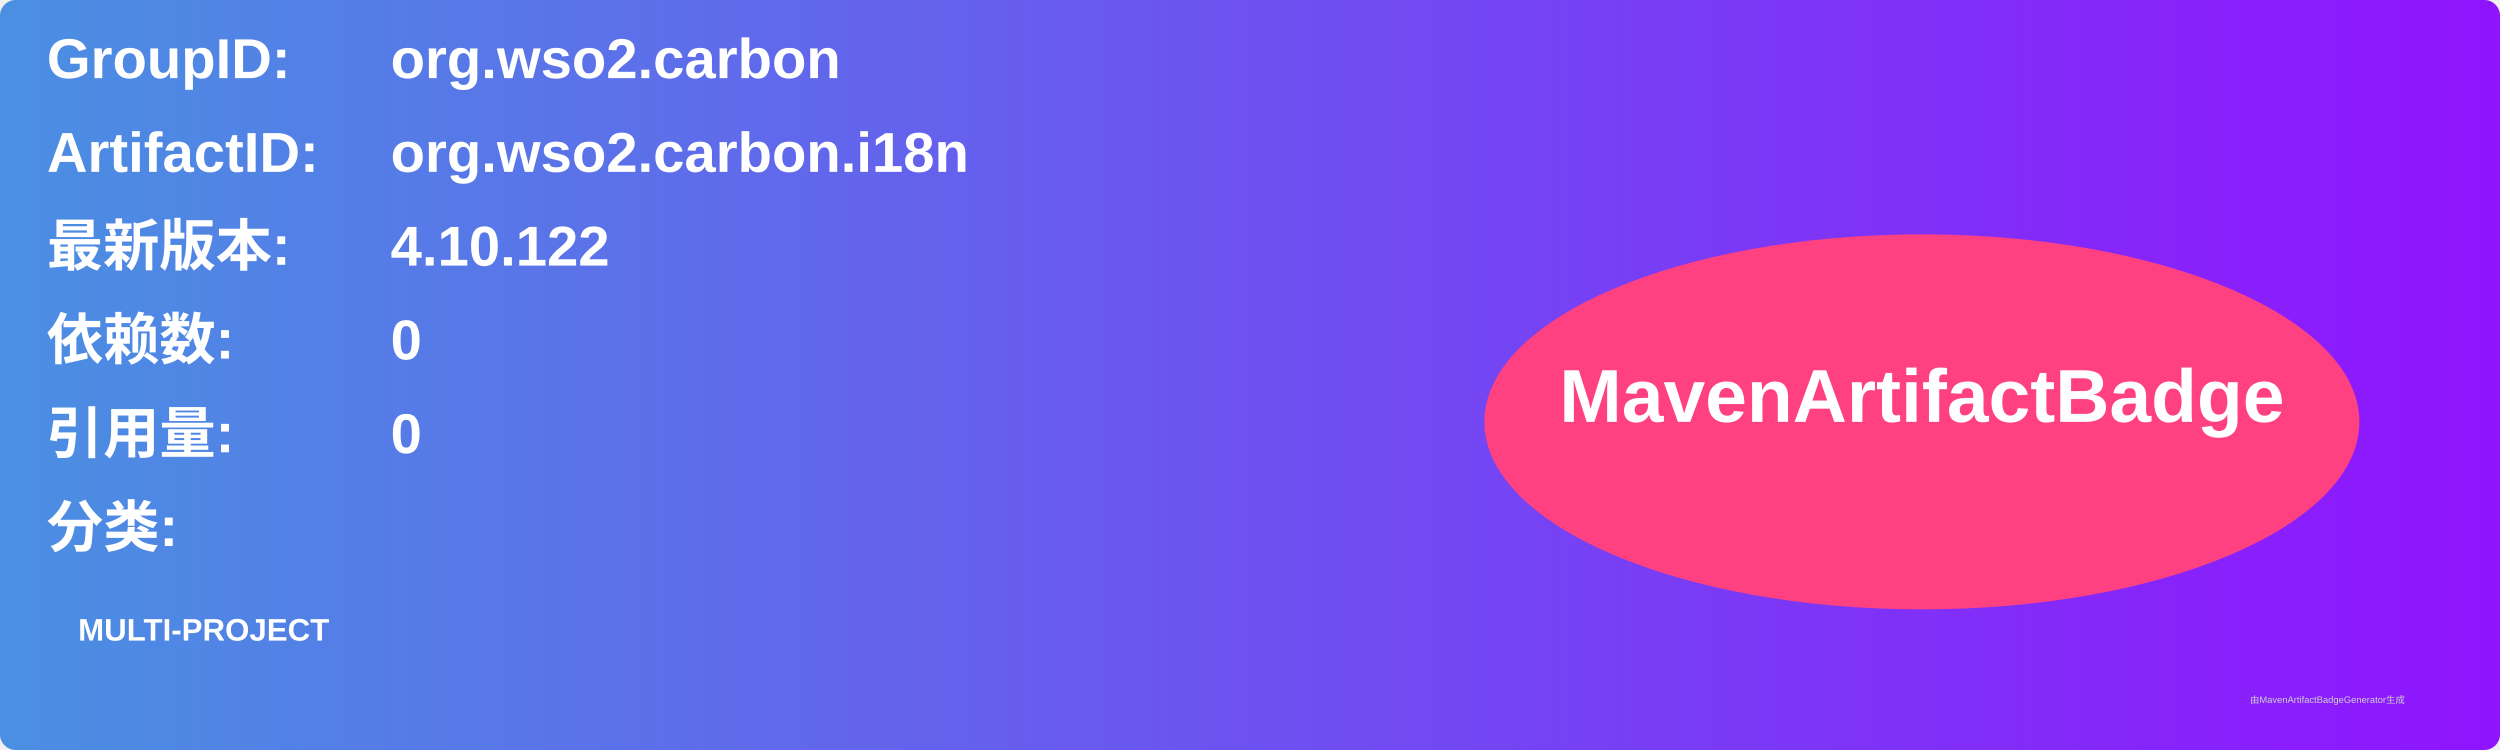
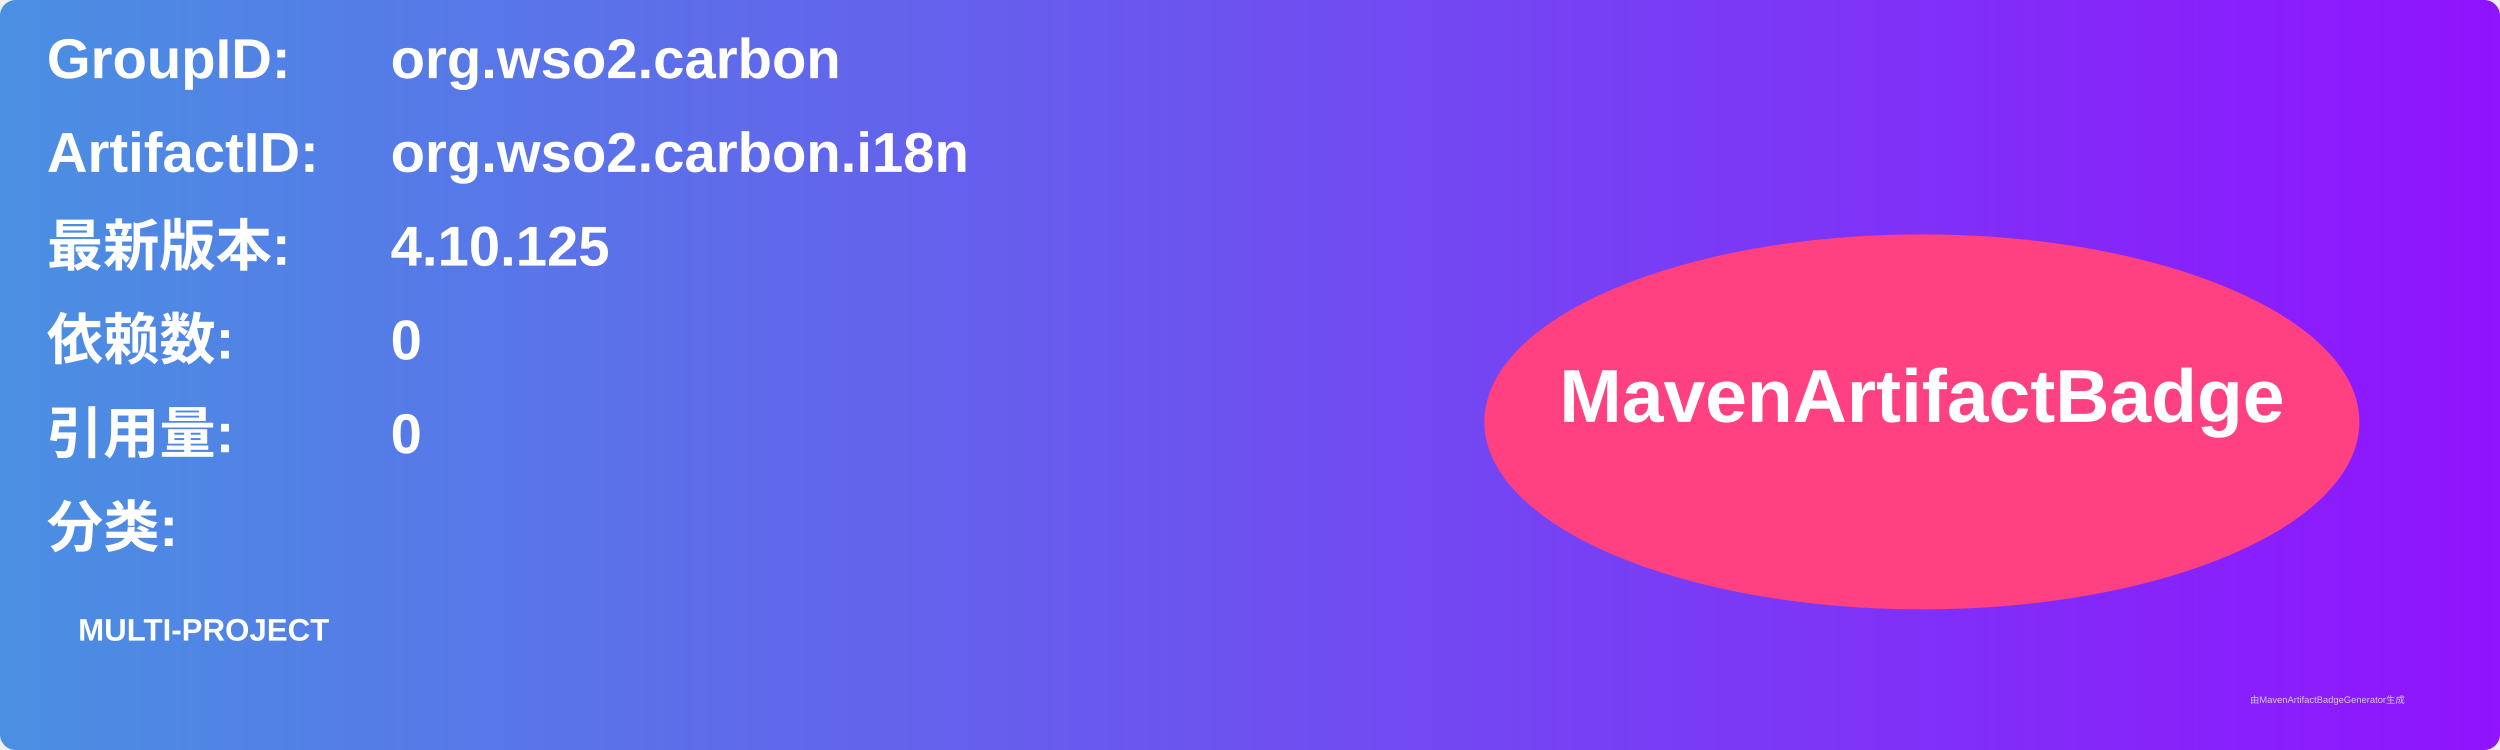
<svg xmlns="http://www.w3.org/2000/svg" width="800" height="240" viewBox="0 0 800 240">
  <linearGradient id="grad" x1="0%" y1="0%" x2="100%" y2="0%">
    <stop offset="0%" stop-color="#4a90e2" />
    <stop offset="100%" stop-color="#9013fe" />
  </linearGradient>
  <rect width="100%" height="100%" rx="5" ry="5" fill="url(#grad)" />
  <g transform="translate(15, 15)">
    <text x="0" y="10" font-family="Arial" font-size="18" fill="white" font-weight="bold" width="260">GroupID:</text>
    <text x="110" y="10" font-family="Arial" font-size="18" fill="white" font-weight="bold" width="460">org.wso2.carbon</text>
    <text x="0" y="40" font-family="Arial" font-size="18" fill="white" font-weight="bold" width="260">ArtifactID:</text>
    <text x="110" y="40" font-family="Arial" font-size="18" fill="white" font-weight="bold" width="460">org.wso2.carbon.i18n</text>
    <text x="0" y="70" font-family="Arial" font-size="18" fill="white" font-weight="bold">最新版本:</text>
    <text x="110" y="70" font-family="Arial" font-size="18" fill="white" font-weight="bold">
-       <tspan font-weight="bold">4.10.122</tspan>
+       <tspan font-weight="bold">4.10.125</tspan>
    </text>
    <text x="0" y="100" font-family="Arial" font-size="18" fill="white" font-weight="bold">依赖数: </text>
    <text x="110" y="100" font-family="Arial" font-size="18" fill="white">
      <tspan font-weight="bold">0</tspan>
    </text>
    <text x="0" y="130" font-family="Arial" font-size="18" fill="white" font-weight="bold">引用量: </text>
    <text x="110" y="130" font-family="Arial" font-size="18" fill="white">
      <tspan font-weight="bold">0</tspan>
    </text>
    <text x="0" y="160" font-family="Arial" font-size="18" fill="white" font-weight="bold">分类:</text>
    <text x="10" y="190" font-family="Arial" font-size="10" fill="white">
      <tspan font-weight="bold">MULTI-PROJECT</tspan>
    </text>
    <ellipse cx="600" cy="120" rx="140" ry="60" fill="#ff4081" />
    <text x="600" y="120" text-anchor="middle" font-family="Arial" font-size="24" fill="white" font-weight="bold">MavenArtifactBadge</text>
  </g>
  <text x="720" y="225" font-family="Arial" font-size="3" fill="#d0d0d0">由MavenArtifactBadgeGenerator生成</text>
</svg>
